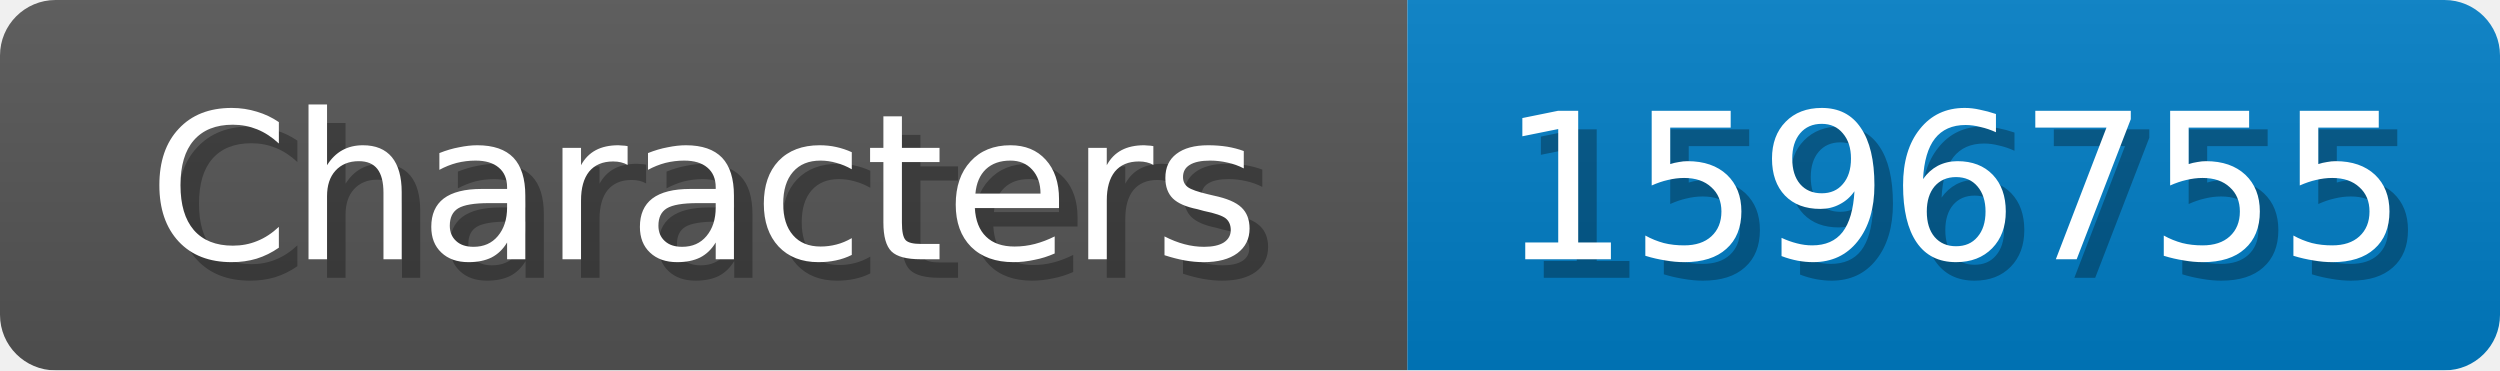
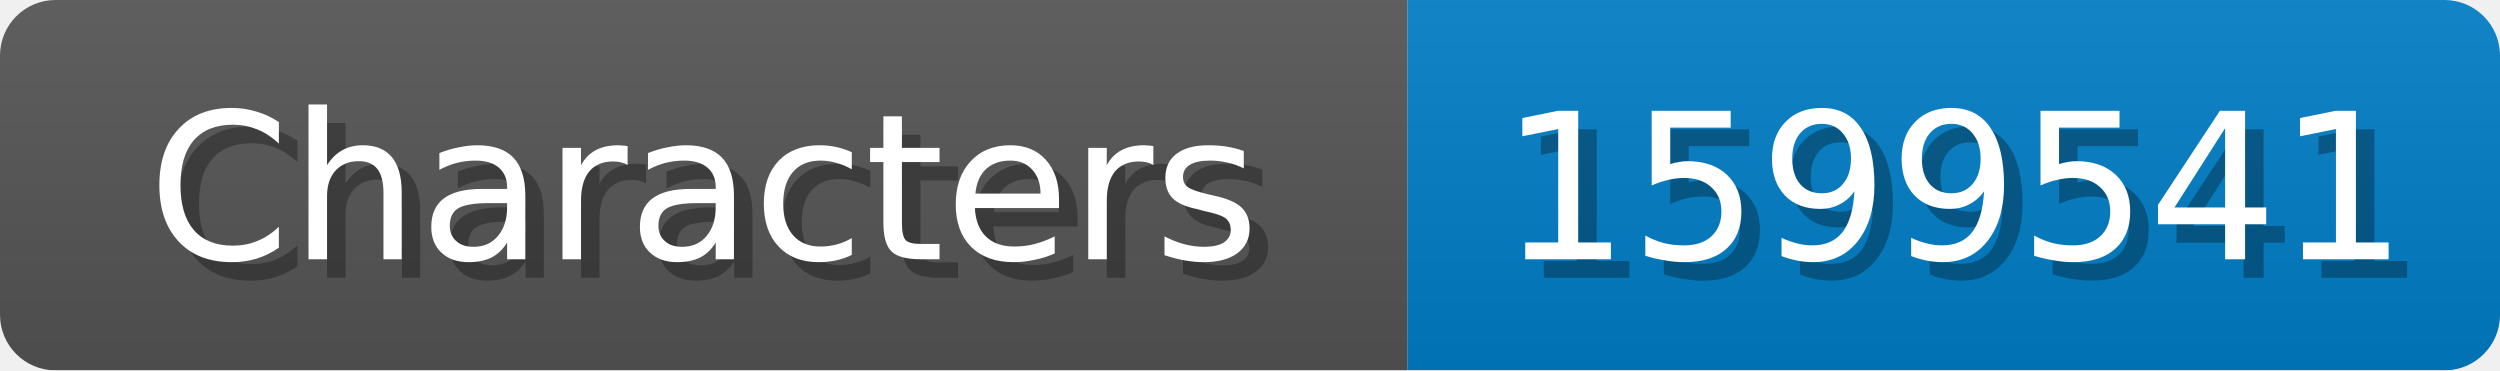
<svg xmlns="http://www.w3.org/2000/svg" width="135" height="20">
  <linearGradient id="b" x2="0" y2="100%">
    <stop offset="0" stop-color="#bbb" stop-opacity=".1" />
    <stop offset="1" stop-opacity=".1" />
  </linearGradient>
  <mask id="anybadge_1">
    <rect width="135" height="20" rx="3" fill="#fff" />
  </mask>
  <g mask="url(#anybadge_1)">
    <path fill="#555" d="M0 0h76v20H0z" />
    <path fill="#007ec6" d="M76 0h59v20H76z" />
    <path fill="url(#b)" d="M0 0h135v20H0z" />
  </g>
  <g fill="#fff" text-anchor="middle" font-family="DejaVu Sans,Verdana,Geneva,sans-serif" font-size="11">
    <text x="39.0" y="15" fill="#010101" fill-opacity=".3">Characters</text>
    <text x="38.0" y="14">Characters</text>
  </g>
  <g fill="#fff" text-anchor="middle" font-family="DejaVu Sans,Verdana,Geneva,sans-serif" font-size="11">
-     <text x="106.5" y="15" fill="#010101" fill-opacity=".3">1596755</text>
-     <text x="105.5" y="14">1596755</text>
+     <text x="106.5" y="15" fill="#010101" fill-opacity=".3">1599541</text>
+     <text x="105.5" y="14">1599541</text>
  </g>
</svg>
